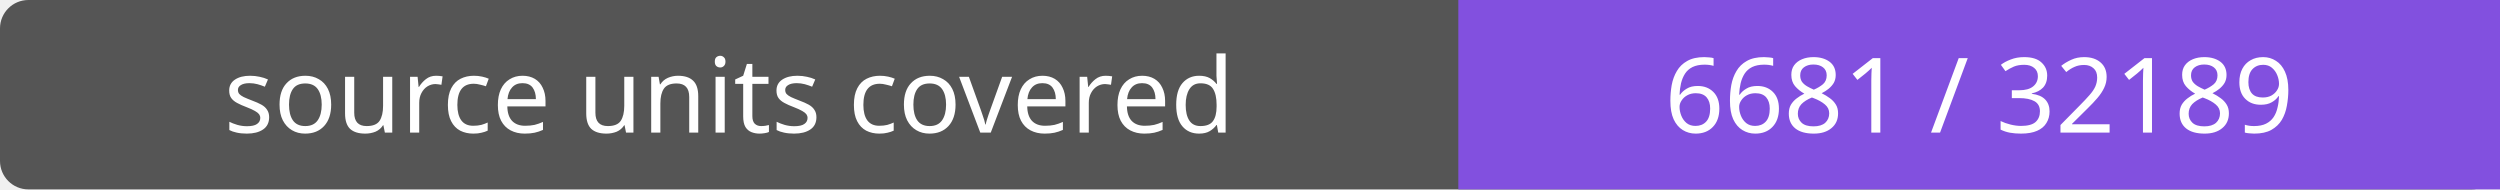
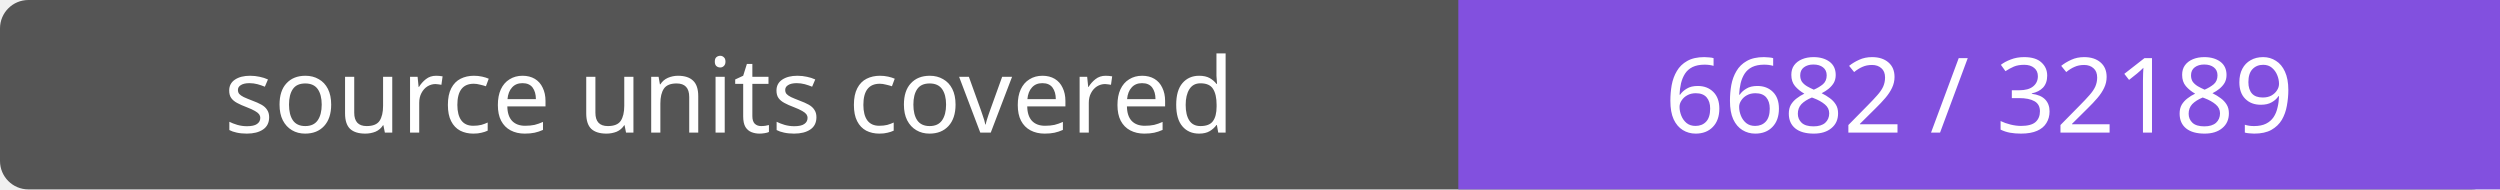
- <svg xmlns="http://www.w3.org/2000/svg" width="264" height="20" role="img" aria-label="source units covered: 6681 / 32189">
+ <svg xmlns="http://www.w3.org/2000/svg" width="264" height="20" role="img" aria-label="source units covered: 6682 / 32189">
  <rect width="264" height="20" rx="3" fill="#555" />
  <path fill="#8250df" d="M154 0h110v20H154z" />
  <g fill="#fff" text-anchor="middle" font-family="Verdana,sans-serif" font-size="11">
    <text x="77.0" y="14">source units covered</text>
-     <text x="209.0" y="14">6681 / 32189</text>
+     <text x="209.0" y="14">6682 / 32189</text>
  </g>
</svg>
